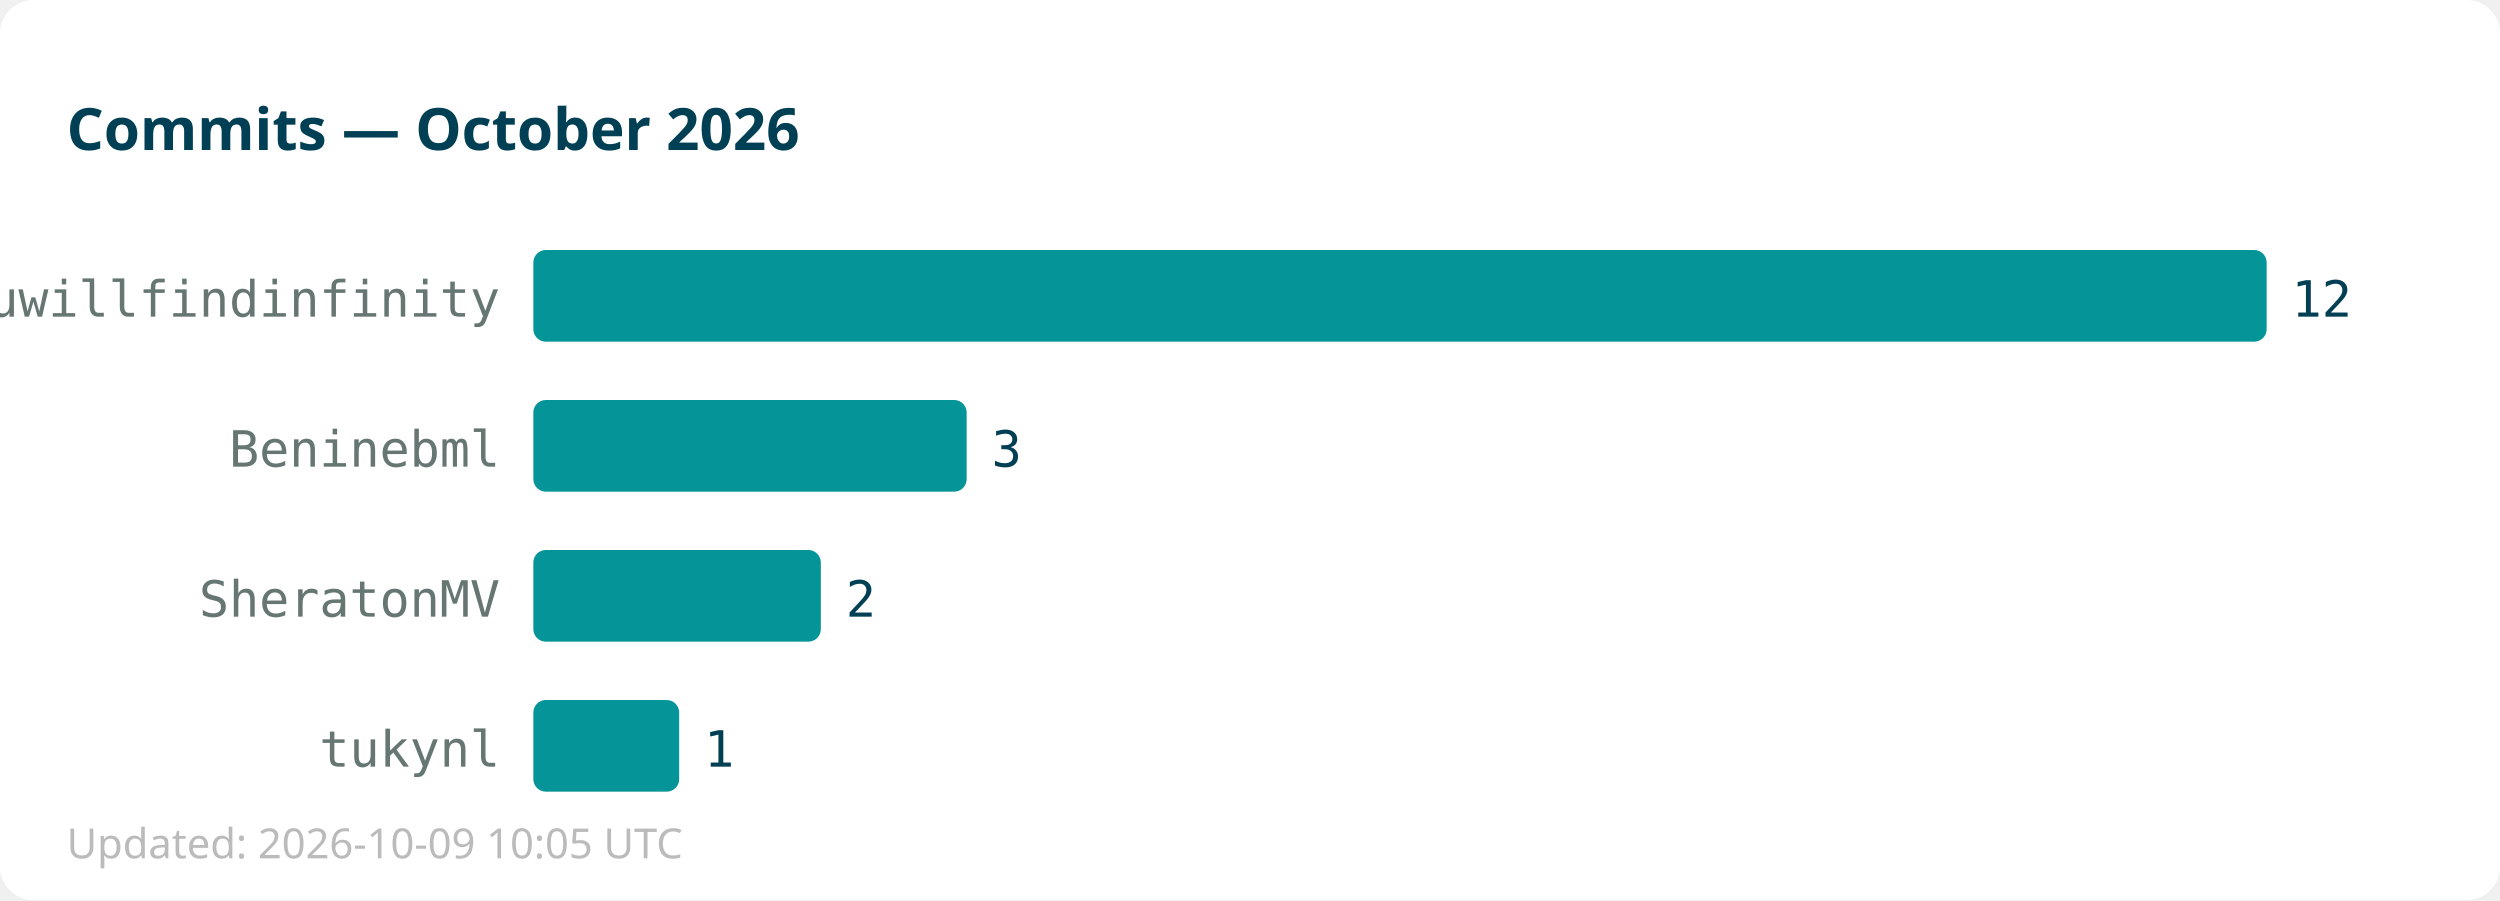
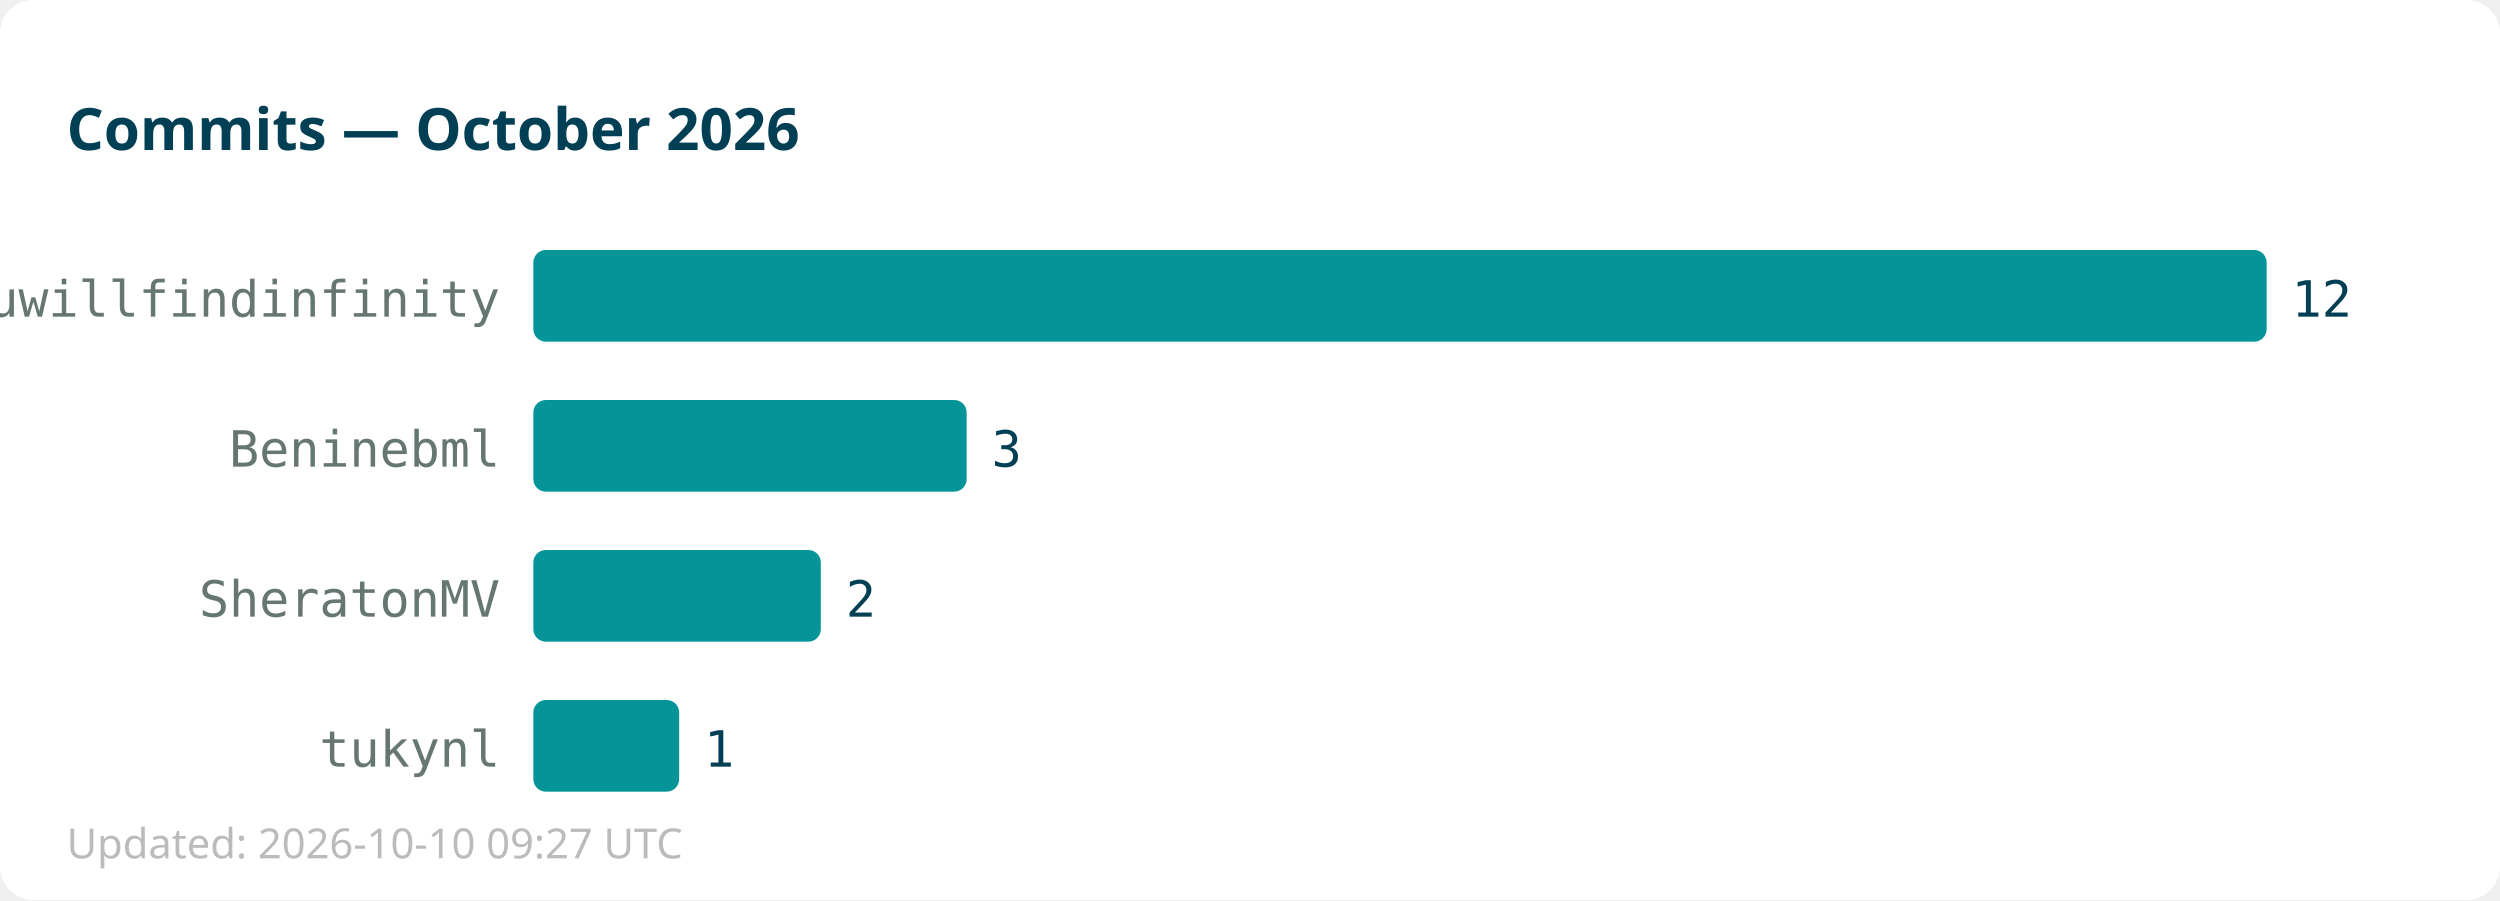
<svg xmlns="http://www.w3.org/2000/svg" width="600" height="216">
  <rect width="600" height="216" fill="#ffffff" rx="8" />
  <text x="16" y="36" font-family="sans-serif" font-size="14" font-weight="bold" fill="#013f54">Commits — October 2026</text>
  <text x="120" y="76" text-anchor="end" font-family="monospace" font-size="12" fill="#667672">youwillfindinfinity</text>
  <rect x="128" y="60" width="416" height="22" fill="#059598" rx="3" />
  <text x="550" y="76" font-family="monospace" font-size="12" fill="#013f54">12</text>
  <text x="120" y="112" text-anchor="end" font-family="monospace" font-size="12" fill="#667672">Beninebml</text>
  <rect x="128" y="96" width="104" height="22" fill="#059598" rx="3" />
  <text x="238" y="112" font-family="monospace" font-size="12" fill="#013f54">3</text>
  <text x="120" y="148" text-anchor="end" font-family="monospace" font-size="12" fill="#667672">SheratonMV</text>
  <rect x="128" y="132" width="69" height="22" fill="#059598" rx="3" />
  <text x="203" y="148" font-family="monospace" font-size="12" fill="#013f54">2</text>
  <text x="120" y="184" text-anchor="end" font-family="monospace" font-size="12" fill="#667672">tukynl</text>
  <rect x="128" y="168" width="35" height="22" fill="#059598" rx="3" />
  <text x="169" y="184" font-family="monospace" font-size="12" fill="#013f54">1</text>
-   <text x="16" y="206" font-family="sans-serif" font-size="10" fill="#bbbbbb">Updated: 2026-10-09 10:05 UTC</text>
+   <text x="16" y="206" font-family="sans-serif" font-size="10" fill="#bbbbbb">Updated: 2026-10-10 09:27 UTC</text>
</svg>
